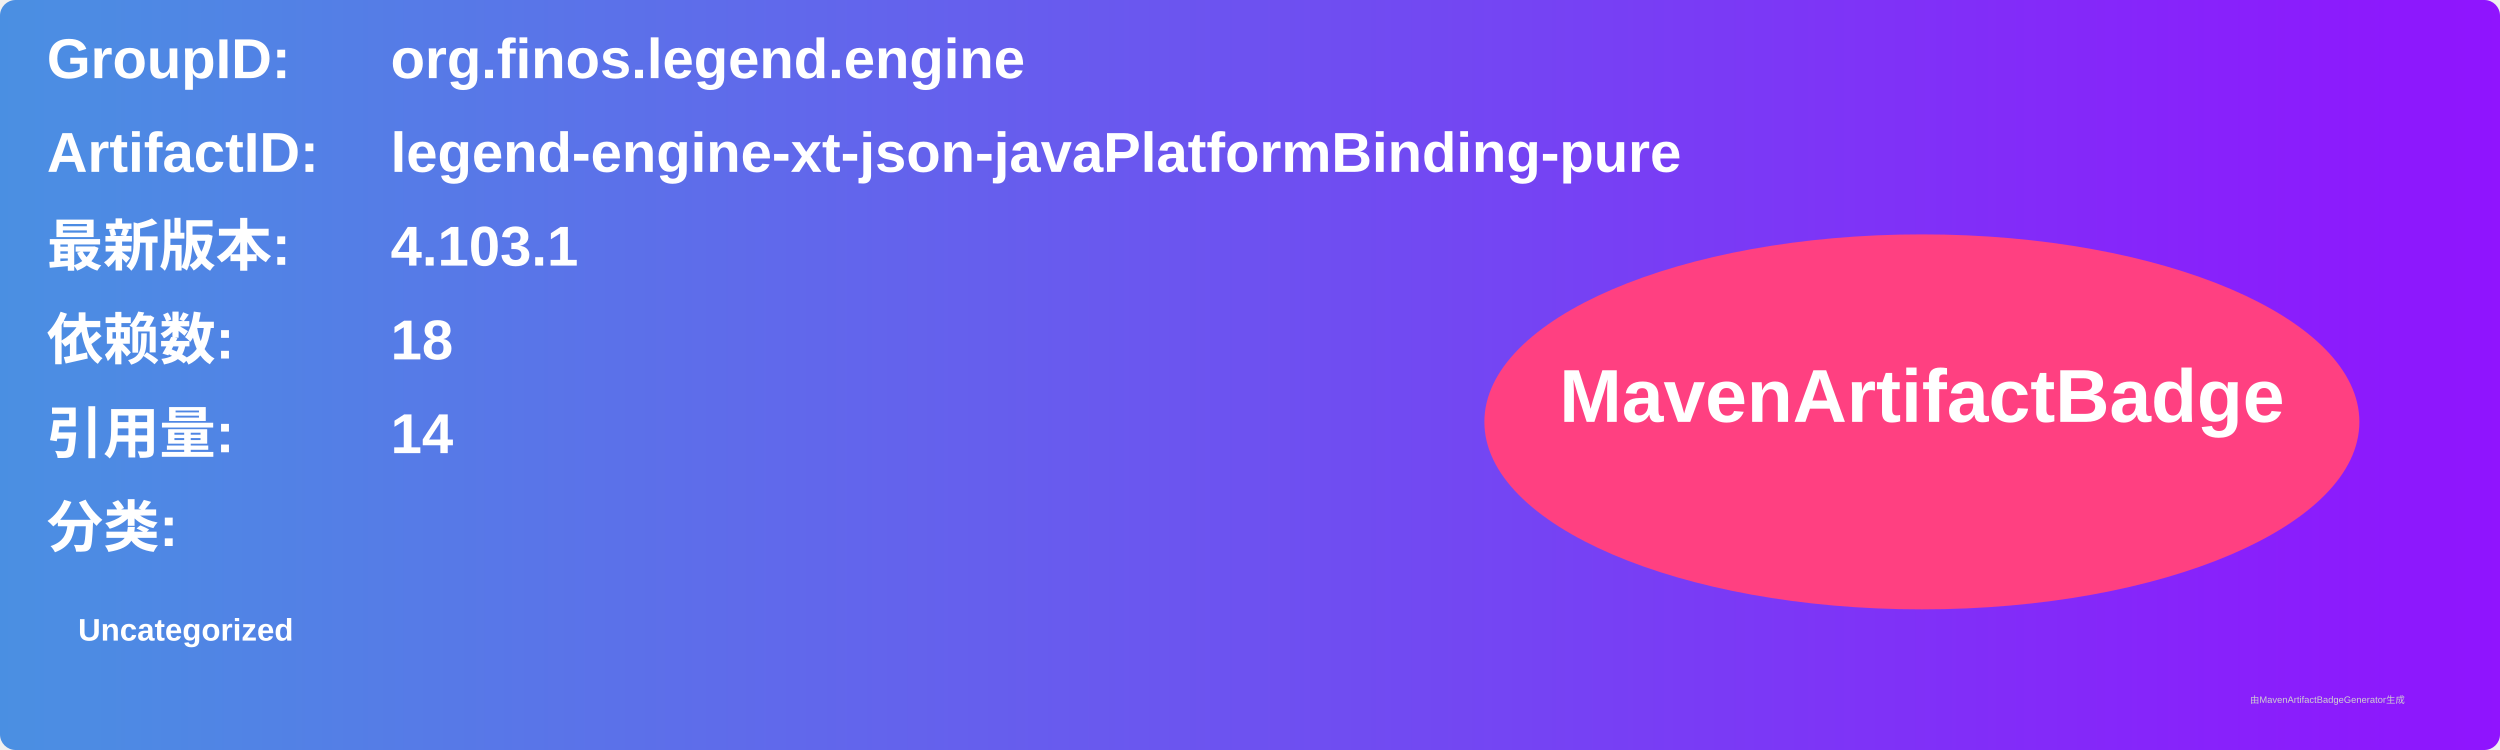
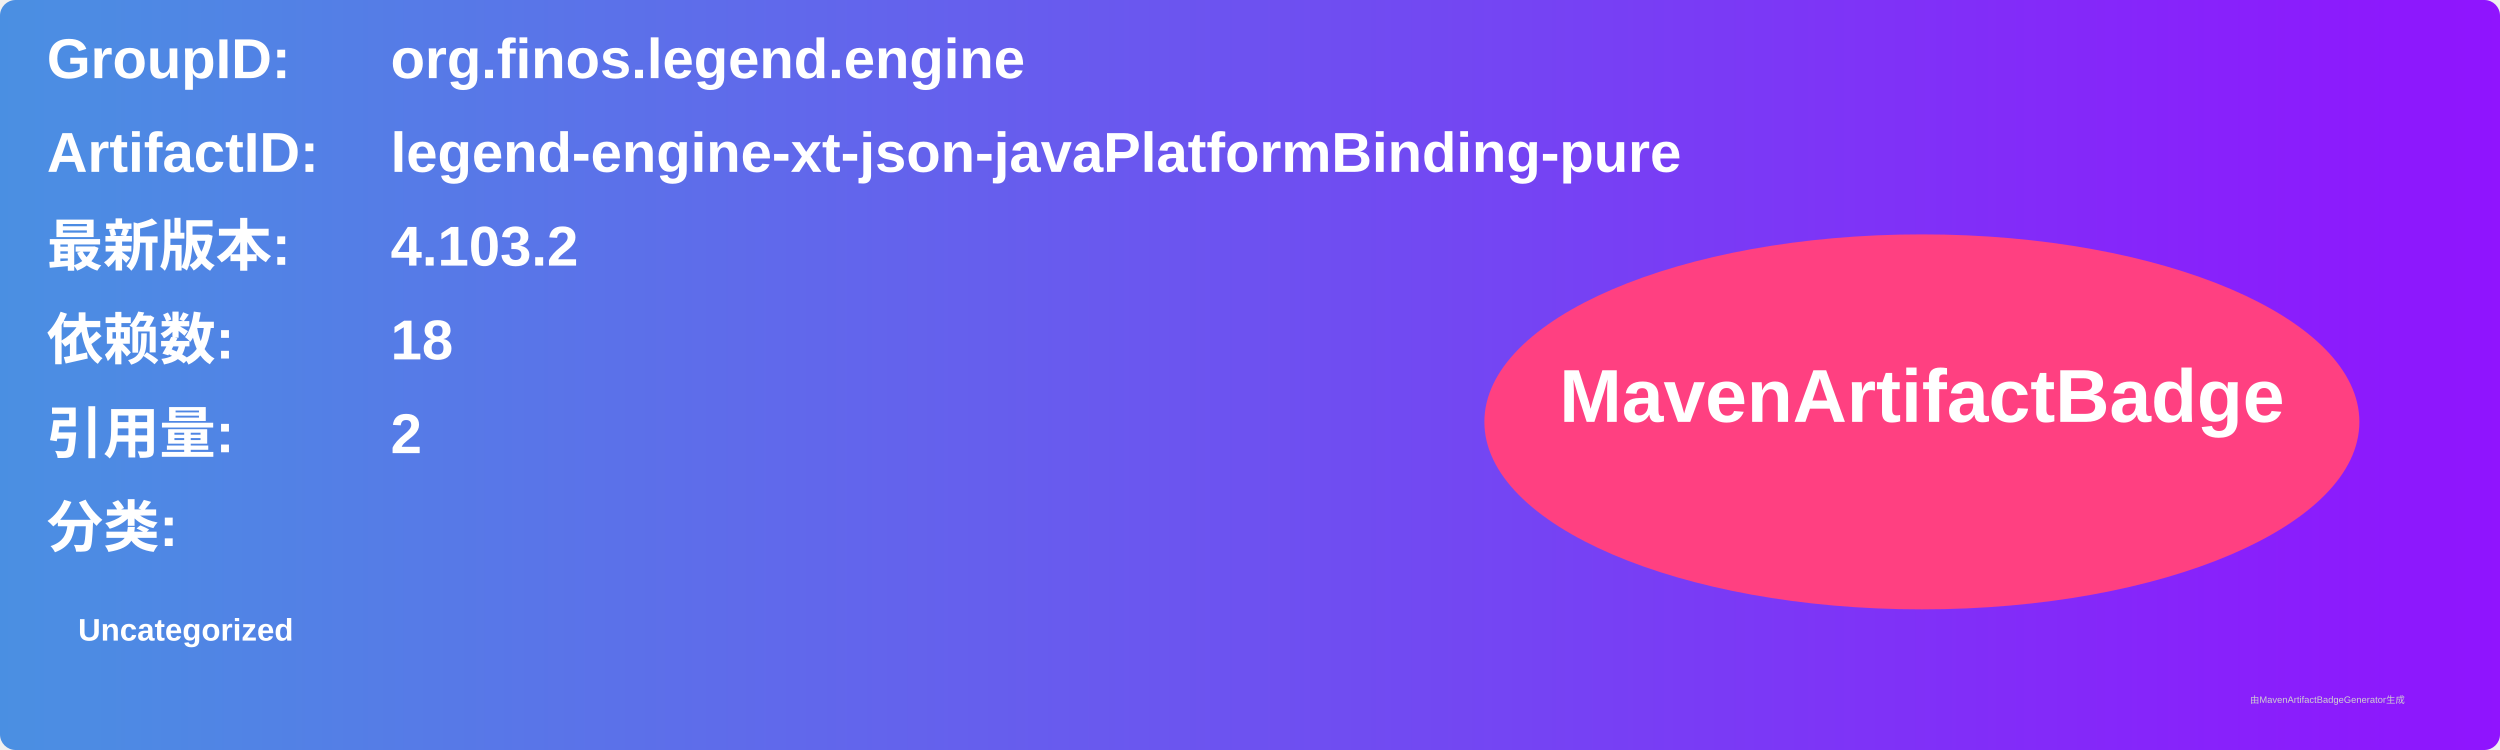
<svg xmlns="http://www.w3.org/2000/svg" width="800" height="240" viewBox="0 0 800 240">
  <linearGradient id="grad" x1="0%" y1="0%" x2="100%" y2="0%">
    <stop offset="0%" stop-color="#4a90e2" />
    <stop offset="100%" stop-color="#9013fe" />
  </linearGradient>
  <rect width="100%" height="100%" rx="5" ry="5" fill="url(#grad)" />
  <g transform="translate(15, 15)">
    <text x="0" y="10" font-family="Arial" font-size="18" fill="white" font-weight="bold" width="260">GroupID:</text>
    <text x="110" y="10" font-family="Arial" font-size="18" fill="white" font-weight="bold" width="460">org.finos.legend.engine</text>
    <text x="0" y="40" font-family="Arial" font-size="18" fill="white" font-weight="bold" width="260">ArtifactID:</text>
    <text x="110" y="40" font-family="Arial" font-size="18" fill="white" font-weight="bold" width="460">legend-engine-xt-json-javaPlatformBinding-pure</text>
    <text x="0" y="70" font-family="Arial" font-size="18" fill="white" font-weight="bold">最新版本:</text>
    <text x="110" y="70" font-family="Arial" font-size="18" fill="white" font-weight="bold">
-       <tspan font-weight="bold">4.103.1</tspan>
+       <tspan font-weight="bold">4.103.2</tspan>
    </text>
    <text x="0" y="100" font-family="Arial" font-size="18" fill="white" font-weight="bold">依赖数: </text>
    <text x="110" y="100" font-family="Arial" font-size="18" fill="white">
      <tspan font-weight="bold">18</tspan>
    </text>
    <text x="0" y="130" font-family="Arial" font-size="18" fill="white" font-weight="bold">引用量: </text>
    <text x="110" y="130" font-family="Arial" font-size="18" fill="white">
-       <tspan font-weight="bold">14</tspan>
+       <tspan font-weight="bold">2</tspan>
    </text>
    <text x="0" y="160" font-family="Arial" font-size="18" fill="white" font-weight="bold">分类:</text>
    <text x="10" y="190" font-family="Arial" font-size="10" fill="white">
      <tspan font-weight="bold">Uncategorized</tspan>
    </text>
    <ellipse cx="600" cy="120" rx="140" ry="60" fill="#ff4081" />
    <text x="600" y="120" text-anchor="middle" font-family="Arial" font-size="24" fill="white" font-weight="bold">MavenArtifactBadge</text>
  </g>
  <text x="720" y="225" font-family="Arial" font-size="3" fill="#d0d0d0">由MavenArtifactBadgeGenerator生成</text>
</svg>
